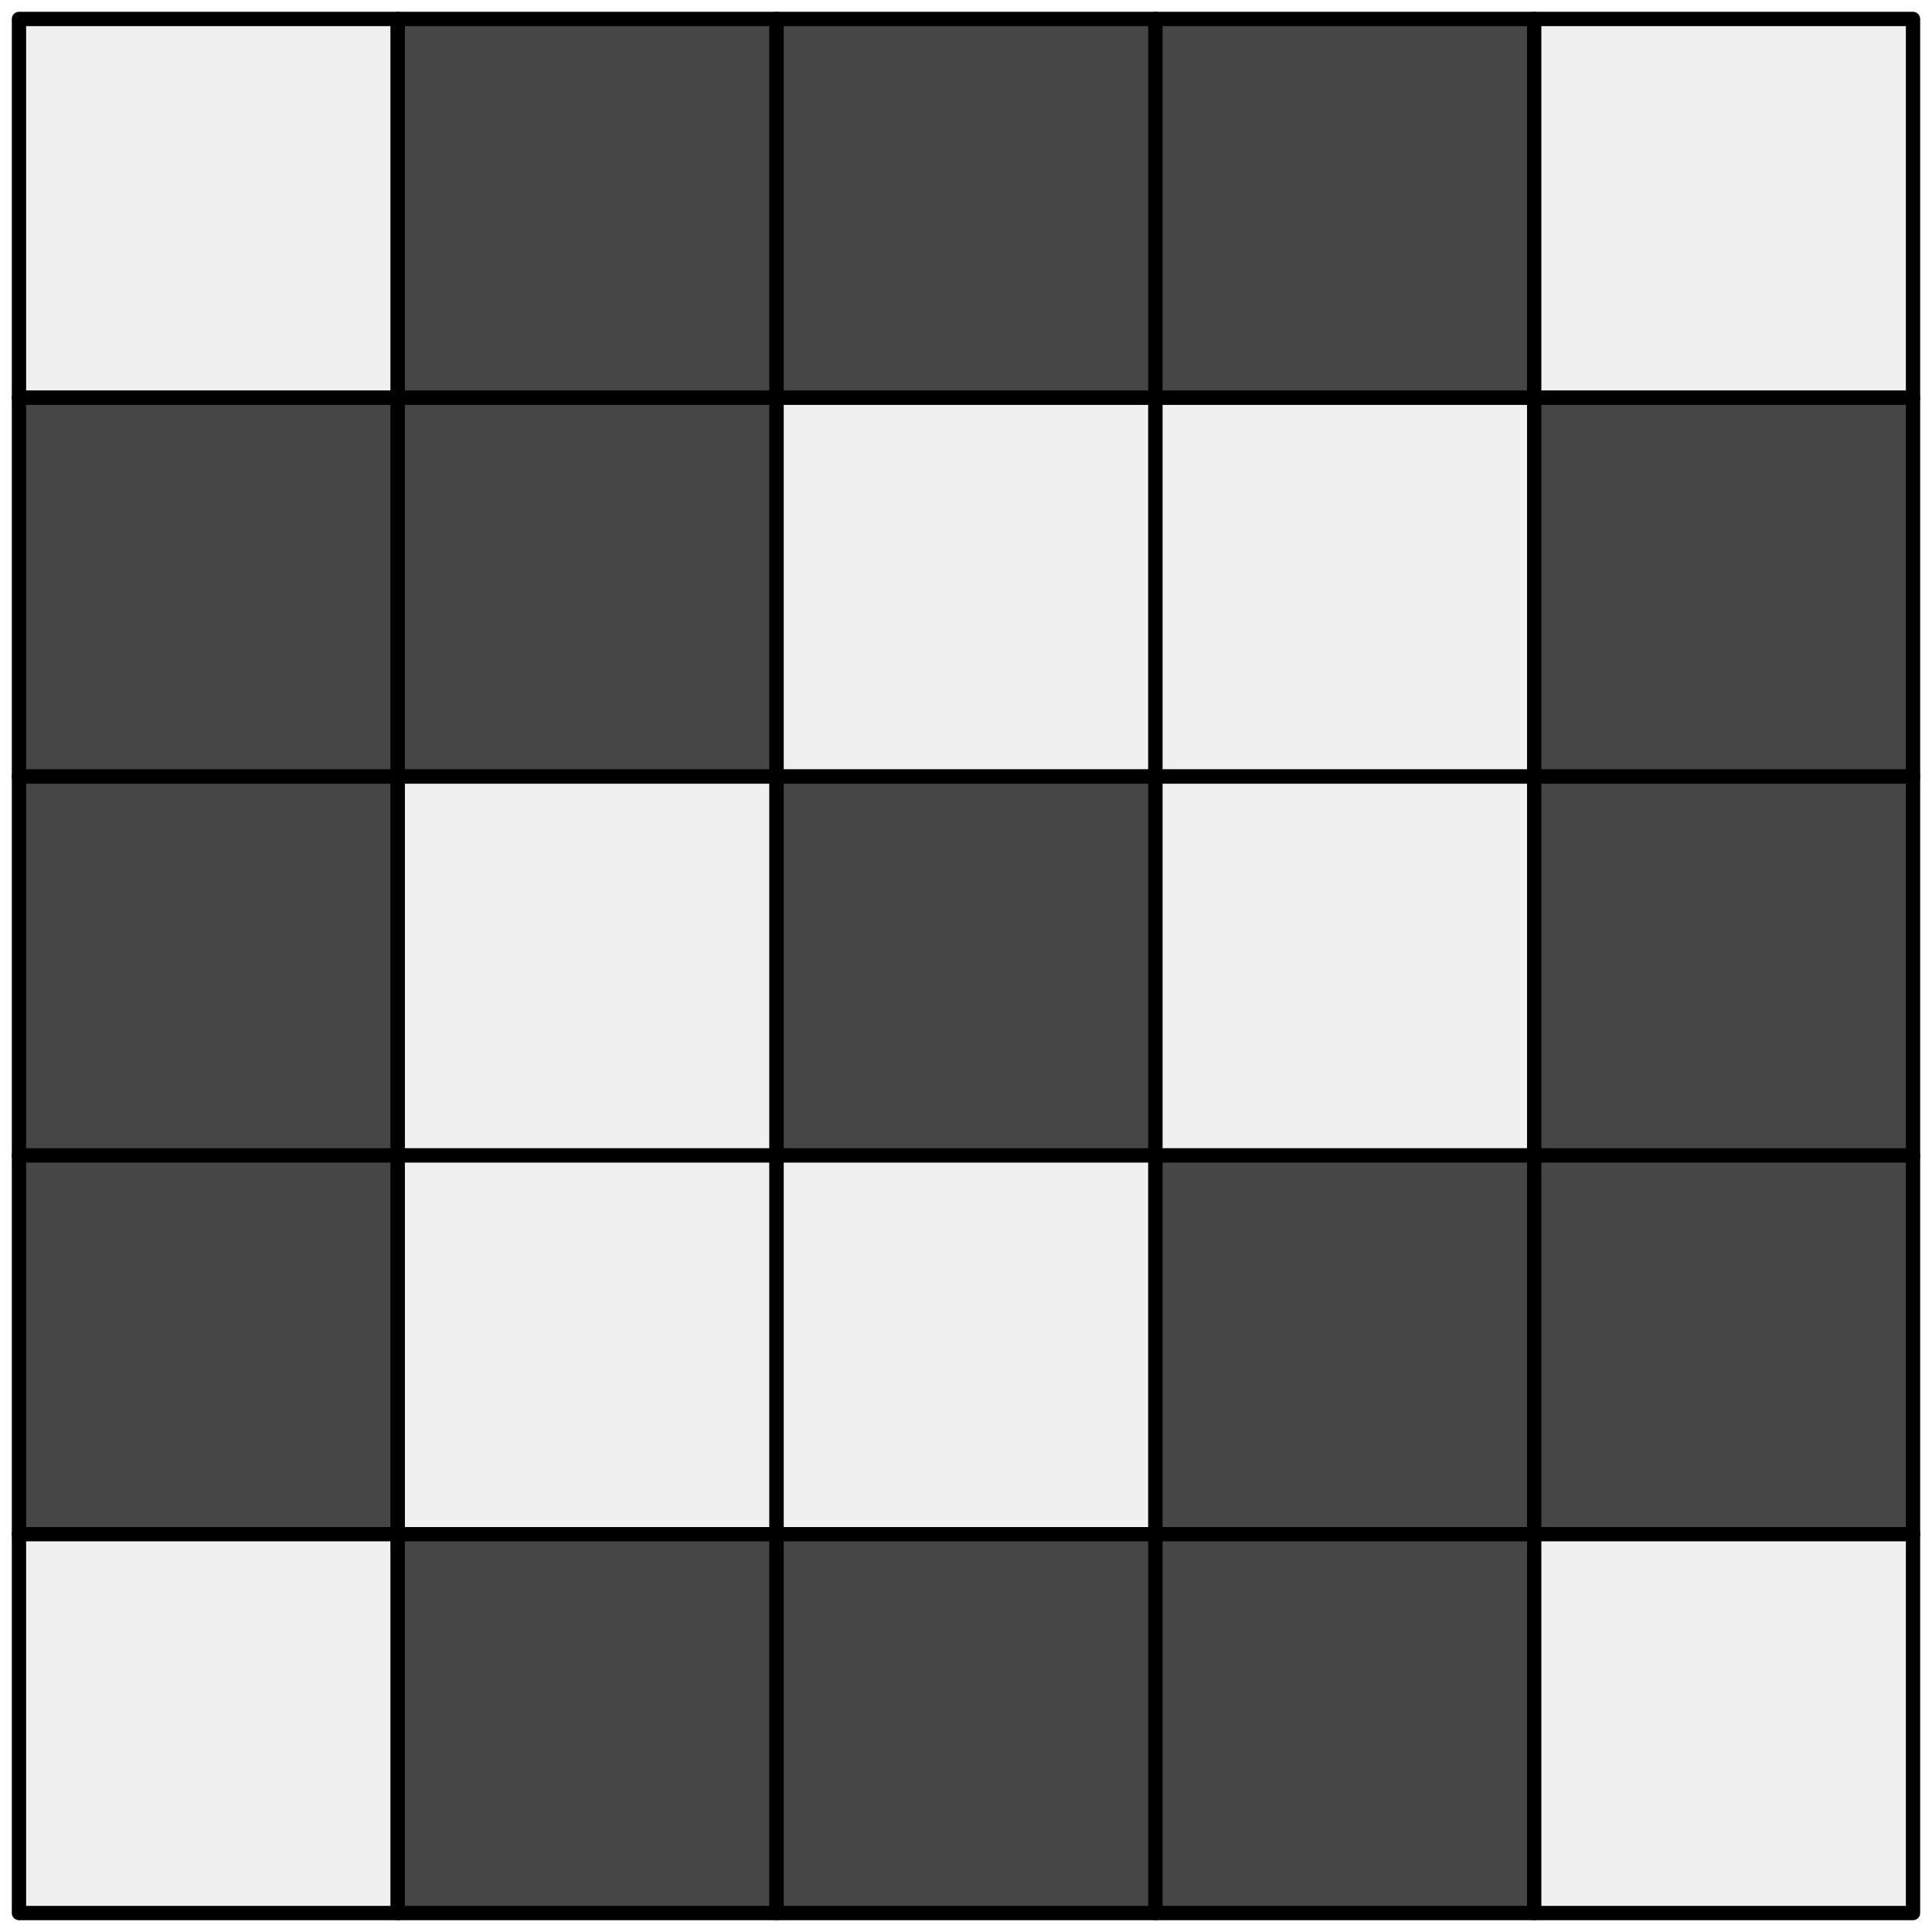
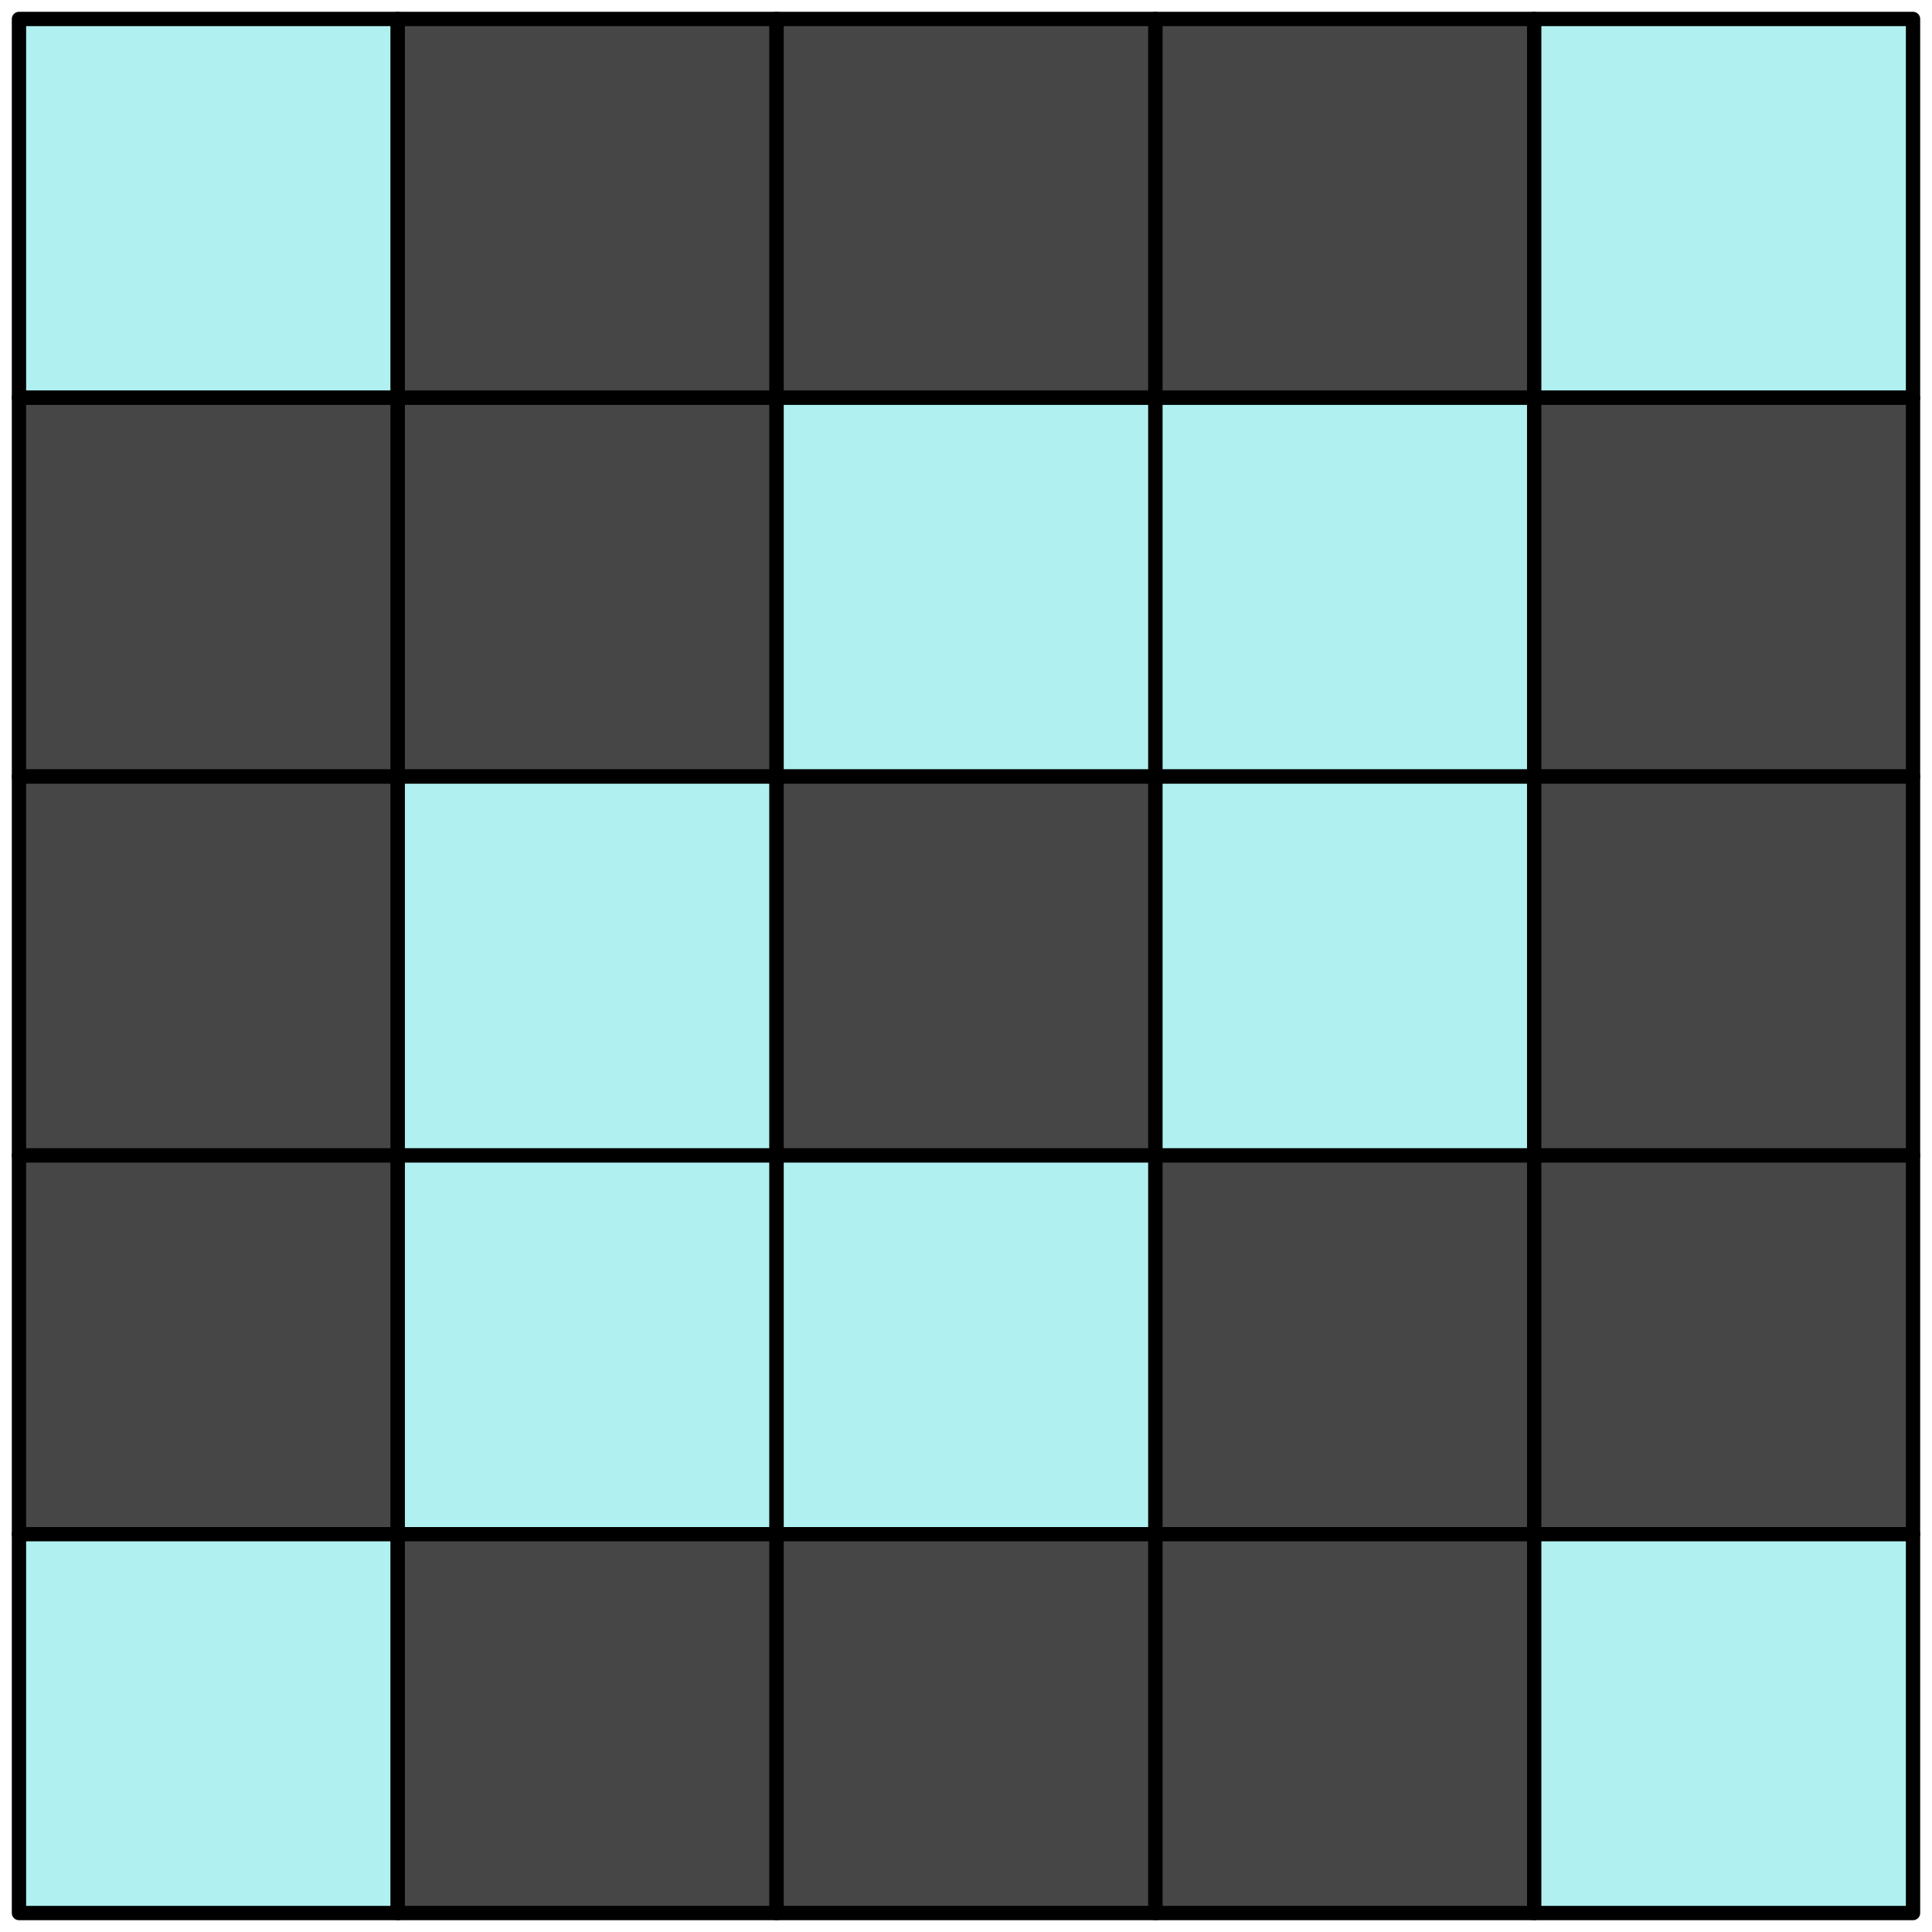
<svg xmlns="http://www.w3.org/2000/svg" width="102" height="102" viewBox="0 0 26.988 26.988">
  <g fill-rule="evenodd" stroke="#000" stroke-width=".2" stroke-linecap="round" stroke-linejoin="round">
-     <path fill="#f0f0f0" d="M.265.265h5.292v5.292H.265z" />
+     <path fill="#b0f0f0" d="M.265.265h5.292v5.292H.265z" />
    <path fill="#464646" d="M5.556.265h5.292v5.292H5.556z" />
    <path fill="#464646" d="M10.848.265h5.292v5.292h-5.292z" />
    <path fill="#464646" d="M16.14.265h5.292v5.292H16.14z" />
-     <path fill="#f0f0f0" d="M21.431.265h5.292v5.292h-5.292z" />
+     <path fill="#b0f0f0" d="M21.431.265h5.292v5.292h-5.292z" />
    <path fill="#464646" d="M.265 5.556h5.292v5.292H.265z" />
    <path fill="#464646" d="M5.556 5.556h5.292v5.292H5.556z" />
-     <path fill="#f0f0f0" d="M10.848 5.556h5.292v5.292h-5.292z" />
-     <path fill="#f0f0f0" d="M16.14 5.556h5.292v5.292H16.14z" />
+     <path fill="#b0f0f0" d="M10.848 5.556h5.292v5.292h-5.292z" />
+     <path fill="#b0f0f0" d="M16.14 5.556h5.292v5.292H16.14z" />
    <path fill="#464646" d="M21.431 5.556h5.292v5.292h-5.292z" />
    <path fill="#464646" d="M.265 10.848h5.292v5.292H.265z" />
-     <path fill="#f0f0f0" d="M5.556 10.848h5.292v5.292H5.556z" />
+     <path fill="#b0f0f0" d="M5.556 10.848h5.292v5.292H5.556z" />
    <path fill="#464646" d="M10.848 10.848h5.292v5.292h-5.292z" />
-     <path fill="#f0f0f0" d="M16.14 10.848h5.292v5.292H16.14z" />
+     <path fill="#b0f0f0" d="M16.14 10.848h5.292v5.292H16.14z" />
    <path fill="#464646" d="M21.431 10.848h5.292v5.292h-5.292z" />
    <path fill="#464646" d="M.265 16.14h5.292v5.292H.265z" />
-     <path fill="#f0f0f0" d="M5.556 16.14h5.292v5.292H5.556z" />
-     <path fill="#f0f0f0" d="M10.848 16.14h5.292v5.292h-5.292z" />
+     <path fill="#b0f0f0" d="M5.556 16.14h5.292v5.292H5.556z" />
+     <path fill="#b0f0f0" d="M10.848 16.14h5.292v5.292h-5.292z" />
    <path fill="#464646" d="M16.14 16.14h5.292v5.292H16.14z" />
    <path fill="#464646" d="M21.431 16.14h5.292v5.292h-5.292z" />
-     <path fill="#f0f0f0" d="M.265 21.431h5.292v5.292H.265z" />
+     <path fill="#b0f0f0" d="M.265 21.431h5.292v5.292H.265z" />
    <path fill="#464646" d="M5.556 21.431h5.292v5.292H5.556z" />
    <path fill="#464646" d="M10.848 21.431h5.292v5.292h-5.292z" />
    <path fill="#464646" d="M16.14 21.431h5.292v5.292H16.14z" />
-     <path fill="#f0f0f0" d="M21.431 21.431h5.292v5.292h-5.292z" />
+     <path fill="#b0f0f0" d="M21.431 21.431h5.292v5.292h-5.292z" />
  </g>
</svg>
